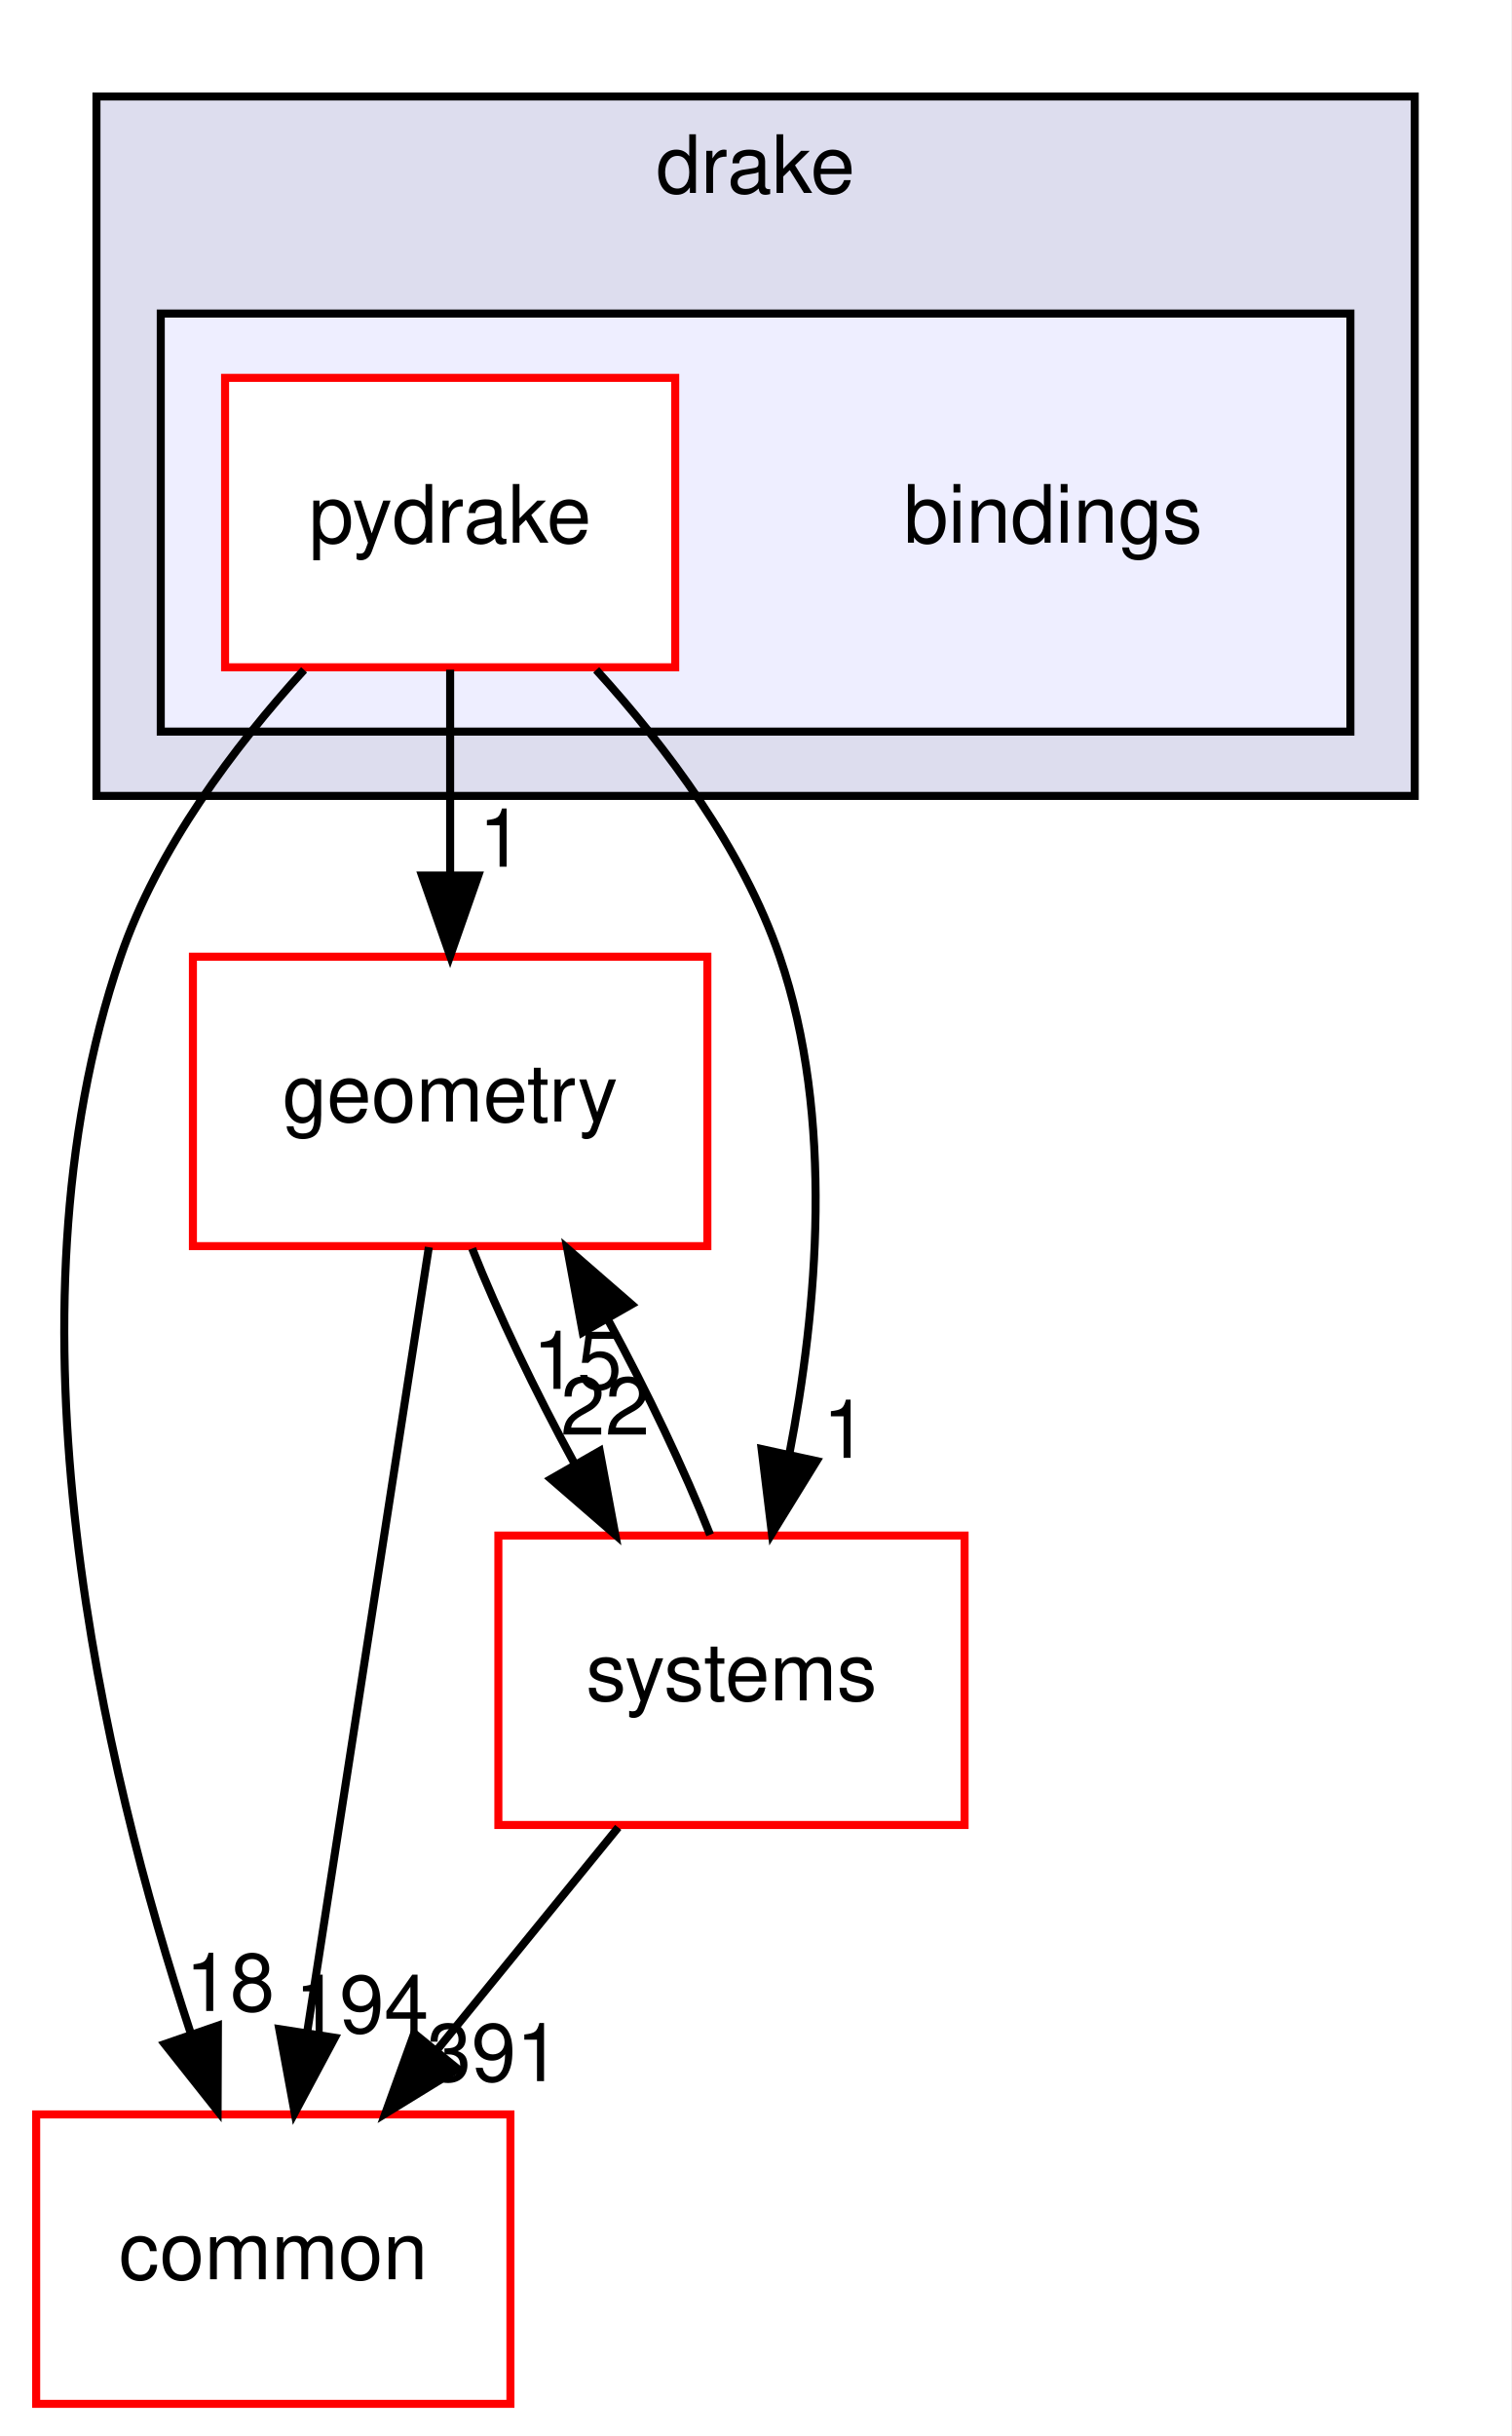
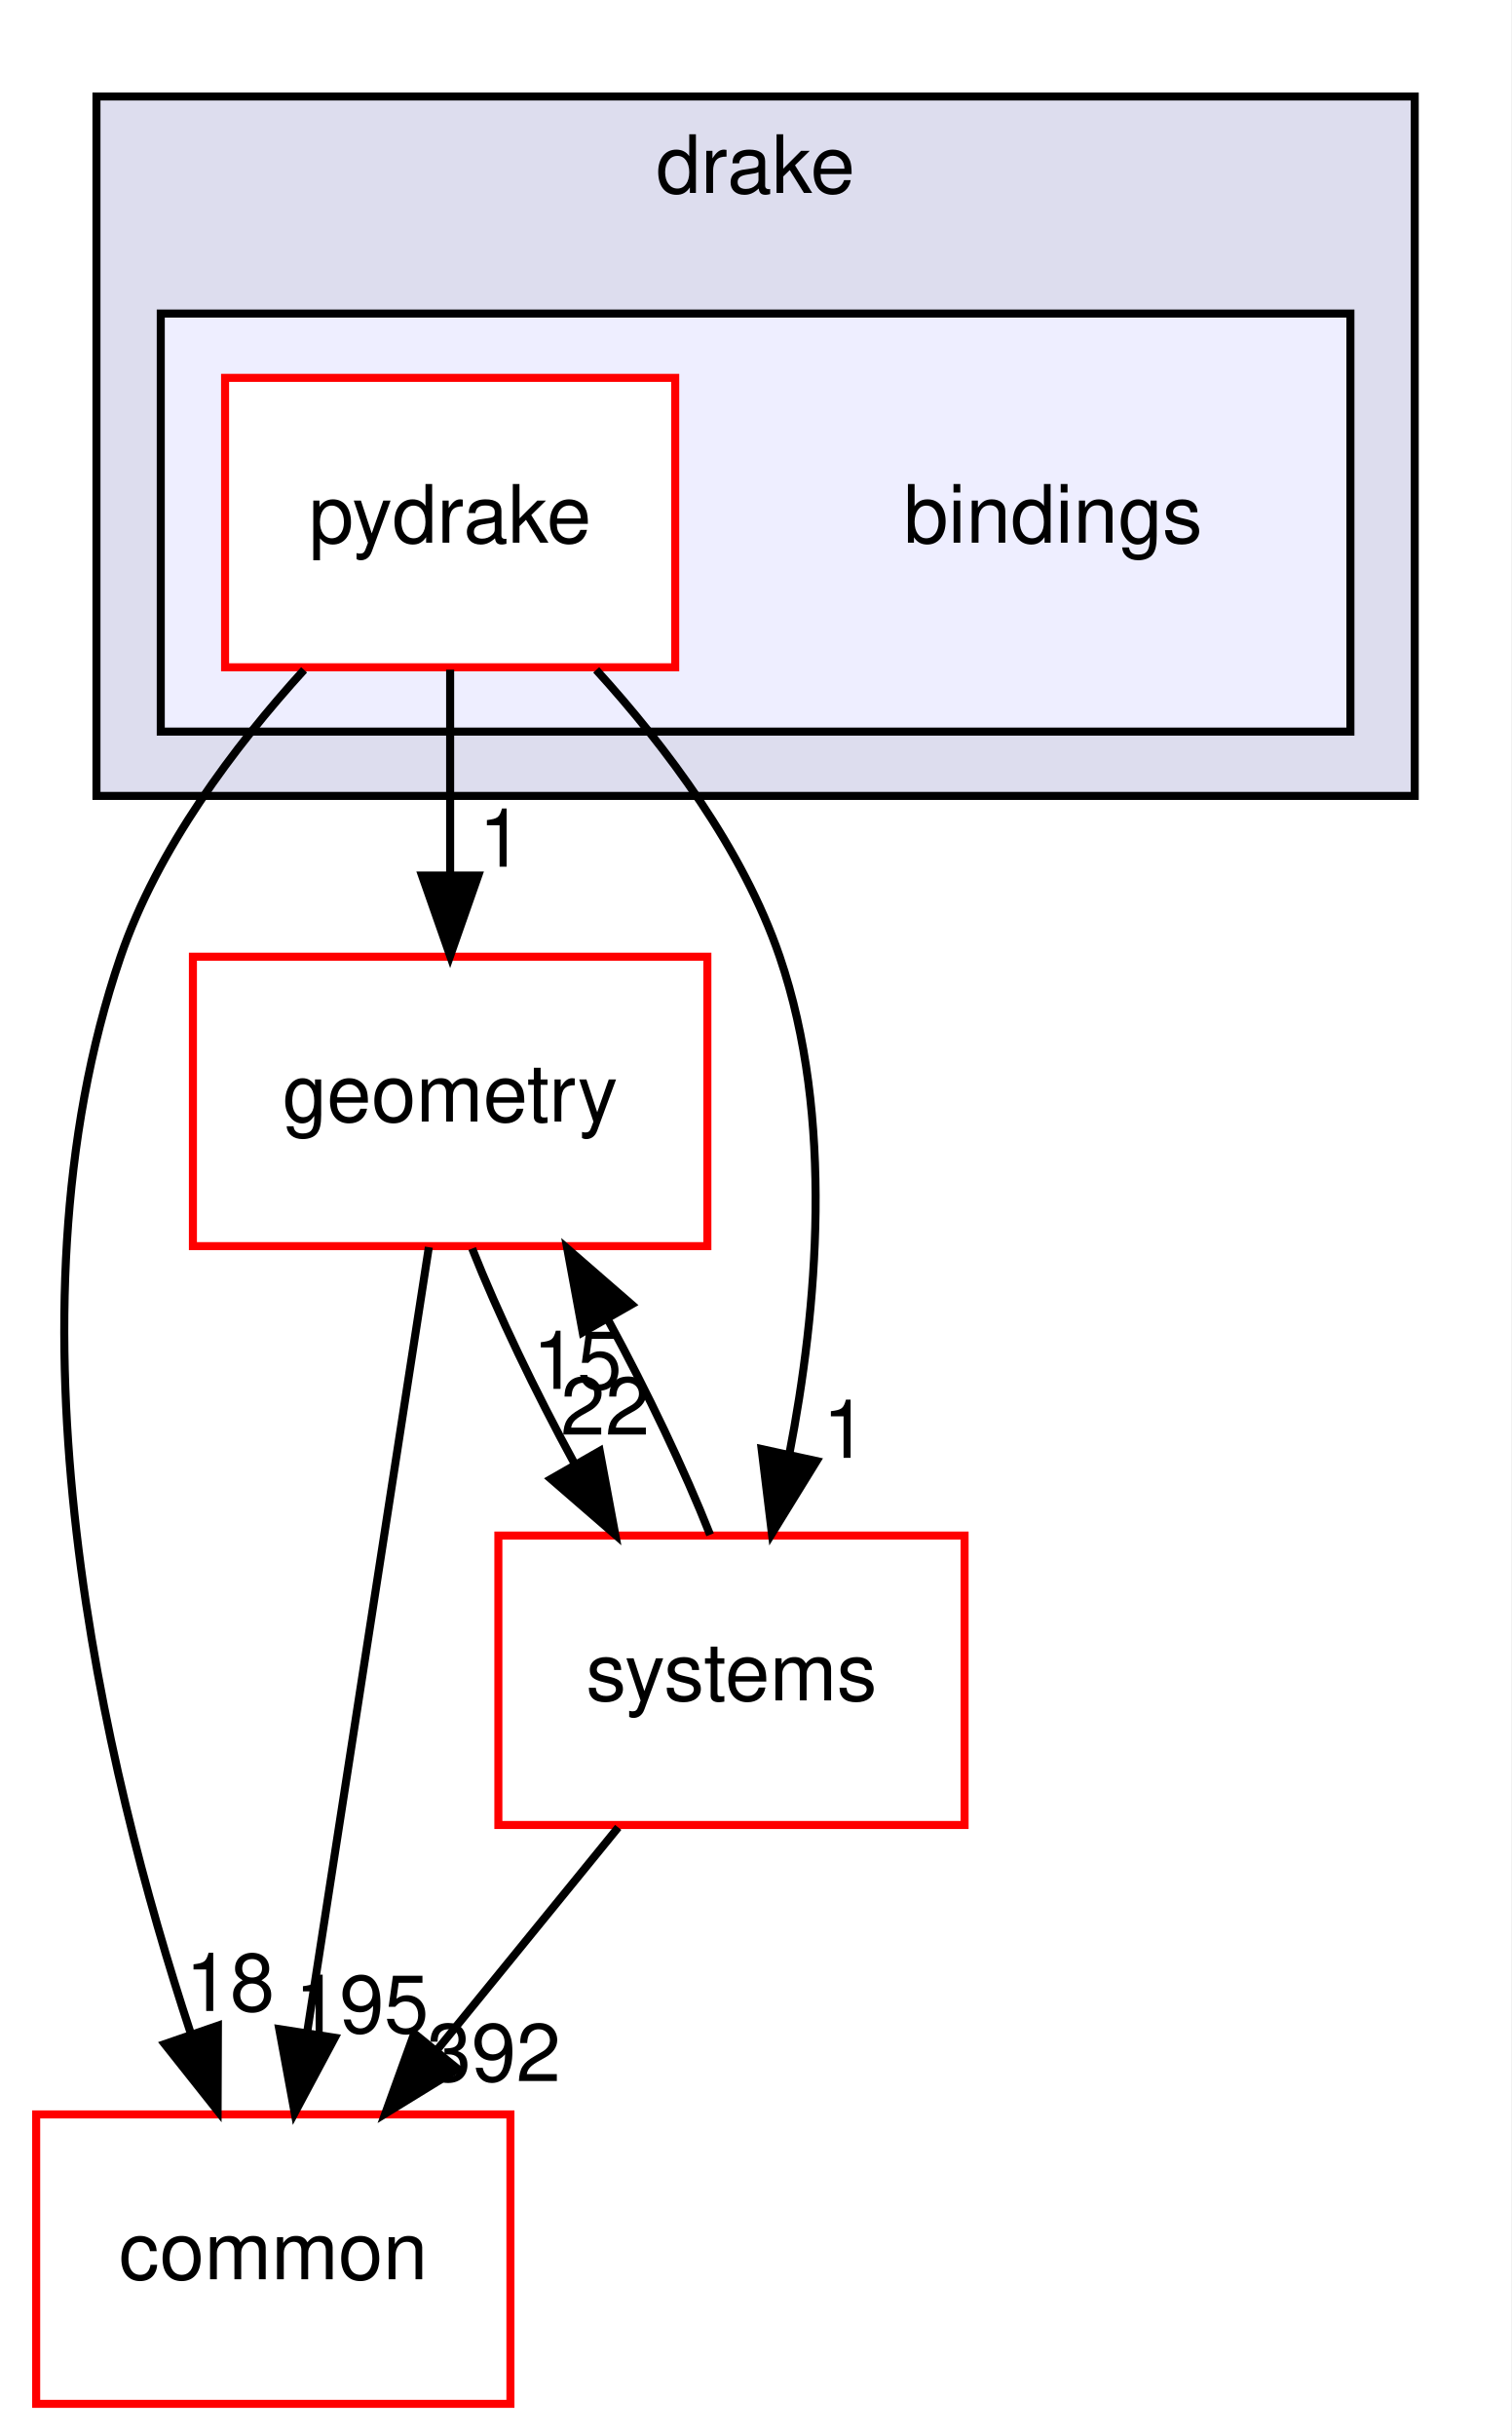
<svg xmlns="http://www.w3.org/2000/svg" xmlns:xlink="http://www.w3.org/1999/xlink" width="188pt" height="303pt" viewBox="0.00 0.00 188.00 303.00">
  <g id="graph0" class="graph" transform="scale(1 1) rotate(0) translate(4 299)">
    <polygon fill="white" stroke="transparent" points="-4,4 -4,-299 184,-299 184,4 -4,4" />
    <g id="clust1" class="cluster">
      <g id="a_clust1">
        <a xlink:href="dir_f1666844dc41ec91c14125b680b7be1b.html" target="_top" xlink:title="drake">
          <polygon fill="#ddddee" stroke="black" points="8,-200 8,-287 172,-287 172,-200 8,-200" />
          <text text-anchor="middle" x="90" y="-275" font-family="Helvetica,sans-Serif" font-size="10.00">drake</text>
        </a>
      </g>
    </g>
    <g id="clust2" class="cluster">
      <g id="a_clust2">
        <a xlink:href="dir_a8013f4957f3230075674e48512c1ba8.html" target="_top">
          <polygon fill="#eeeeff" stroke="black" points="16,-208 16,-260 164,-260 164,-208 16,-208" />
        </a>
      </g>
    </g>
    <g id="node1" class="node">
      <text text-anchor="middle" x="127" y="-231.5" font-family="Helvetica,sans-Serif" font-size="10.00">bindings</text>
    </g>
    <g id="node2" class="node">
      <g id="a_node2">
        <a xlink:href="dir_8816e59dc2bf9c067e8fdc1ddb07dc45.html" target="_top" xlink:title="pydrake">
          <polygon fill="white" stroke="red" points="80,-252 24,-252 24,-216 80,-216 80,-252" />
          <text text-anchor="middle" x="52" y="-231.5" font-family="Helvetica,sans-Serif" font-size="10.00">pydrake</text>
        </a>
      </g>
    </g>
    <g id="node3" class="node">
      <g id="a_node3">
        <a xlink:href="dir_a36da230f0956f48b11c85f7d599788f.html" target="_top" xlink:title="common">
          <polygon fill="white" stroke="red" points="59.5,-36 0.5,-36 0.5,0 59.5,0 59.5,-36" />
          <text text-anchor="middle" x="30" y="-15.5" font-family="Helvetica,sans-Serif" font-size="10.00">common</text>
        </a>
      </g>
    </g>
    <g id="edge1" class="edge">
      <path fill="none" stroke="black" d="M33.83,-215.68C25.12,-206.1 15.59,-193.43 11,-180 -4.44,-134.82 8.93,-78.82 19.7,-46.18" />
      <polygon fill="black" stroke="black" points="23.11,-47.04 23.07,-36.45 16.49,-44.75 23.11,-47.04" />
      <g id="a_edge1-headlabel">
        <a xlink:href="dir_000002_000012.html" target="_top" xlink:title="18">
          <text text-anchor="middle" x="24.62" y="-48.87" font-family="Helvetica,sans-Serif" font-size="10.00">18</text>
        </a>
      </g>
    </g>
    <g id="node4" class="node">
      <g id="a_node4">
        <a xlink:href="dir_d739e095b49d8b72164589d00310017d.html" target="_top" xlink:title="geometry">
          <polygon fill="white" stroke="red" points="84,-180 20,-180 20,-144 84,-144 84,-180" />
          <text text-anchor="middle" x="52" y="-159.5" font-family="Helvetica,sans-Serif" font-size="10.00">geometry</text>
        </a>
      </g>
    </g>
    <g id="edge2" class="edge">
      <path fill="none" stroke="black" d="M52,-215.7C52,-207.98 52,-198.71 52,-190.11" />
      <polygon fill="black" stroke="black" points="55.5,-190.1 52,-180.1 48.5,-190.1 55.5,-190.1" />
      <g id="a_edge2-headlabel">
        <a xlink:href="dir_000002_000048.html" target="_top" xlink:title="1">
          <text text-anchor="middle" x="58.34" y="-191.2" font-family="Helvetica,sans-Serif" font-size="10.00">1</text>
        </a>
      </g>
    </g>
    <g id="node5" class="node">
      <g id="a_node5">
        <a xlink:href="dir_b7a0e33b407baa23d8a077e33033c988.html" target="_top" xlink:title="systems">
          <polygon fill="white" stroke="red" points="116,-108 58,-108 58,-72 116,-72 116,-108" />
          <text text-anchor="middle" x="87" y="-87.5" font-family="Helvetica,sans-Serif" font-size="10.00">systems</text>
        </a>
      </g>
    </g>
    <g id="edge3" class="edge">
      <path fill="none" stroke="black" d="M70.17,-215.68C78.88,-206.1 88.41,-193.43 93,-180 99.82,-160.03 97.68,-136.11 94.19,-118.09" />
      <polygon fill="black" stroke="black" points="97.59,-117.27 92.03,-108.25 90.75,-118.76 97.59,-117.27" />
      <g id="a_edge3-headlabel">
        <a xlink:href="dir_000002_000096.html" target="_top" xlink:title="1">
          <text text-anchor="middle" x="101.13" y="-117.67" font-family="Helvetica,sans-Serif" font-size="10.00">1</text>
        </a>
      </g>
    </g>
    <g id="edge4" class="edge">
      <path fill="none" stroke="black" d="M49.35,-143.87C45.6,-119.67 38.71,-75.21 34.24,-46.39" />
      <polygon fill="black" stroke="black" points="37.65,-45.54 32.66,-36.19 30.74,-46.61 37.65,-45.54" />
      <g id="a_edge4-headlabel">
-         <a xlink:href="dir_000048_000012.html" target="_top" xlink:title="194">
-           <text text-anchor="middle" x="41.01" y="-46.15" font-family="Helvetica,sans-Serif" font-size="10.00">194</text>
+         <a xlink:href="dir_000048_000012.html" target="_top" xlink:title="195">
+           <text text-anchor="middle" x="41.01" y="-46.15" font-family="Helvetica,sans-Serif" font-size="10.00">195</text>
        </a>
      </g>
    </g>
    <g id="edge5" class="edge">
      <path fill="none" stroke="black" d="M54.74,-143.7C57.93,-135.64 62.6,-125.89 67.46,-116.98" />
      <polygon fill="black" stroke="black" points="70.61,-118.52 72.55,-108.1 64.54,-115.04 70.61,-118.52" />
      <g id="a_edge5-headlabel">
        <a xlink:href="dir_000048_000096.html" target="_top" xlink:title="22">
          <text text-anchor="middle" x="71.29" y="-120.55" font-family="Helvetica,sans-Serif" font-size="10.00">22</text>
        </a>
      </g>
    </g>
    <g id="edge6" class="edge">
      <path fill="none" stroke="black" d="M72.91,-71.7C66.08,-63.3 57.74,-53.07 50.24,-43.86" />
      <polygon fill="black" stroke="black" points="52.96,-41.65 43.93,-36.1 47.53,-46.07 52.96,-41.65" />
      <g id="a_edge6-headlabel">
-         <a xlink:href="dir_000096_000012.html" target="_top" xlink:title="391">
-           <text text-anchor="middle" x="57.43" y="-40.14" font-family="Helvetica,sans-Serif" font-size="10.00">391</text>
+         <a xlink:href="dir_000096_000012.html" target="_top" xlink:title="392">
+           <text text-anchor="middle" x="57.43" y="-40.14" font-family="Helvetica,sans-Serif" font-size="10.00">392</text>
        </a>
      </g>
    </g>
    <g id="edge7" class="edge">
      <path fill="none" stroke="black" d="M84.34,-108.1C81.17,-116.13 76.52,-125.87 71.66,-134.8" />
      <polygon fill="black" stroke="black" points="68.49,-133.28 66.57,-143.7 74.57,-136.75 68.49,-133.28" />
      <g id="a_edge7-headlabel">
        <a xlink:href="dir_000096_000048.html" target="_top" xlink:title="15">
          <text text-anchor="middle" x="67.82" y="-126.25" font-family="Helvetica,sans-Serif" font-size="10.00">15</text>
        </a>
      </g>
    </g>
  </g>
</svg>
